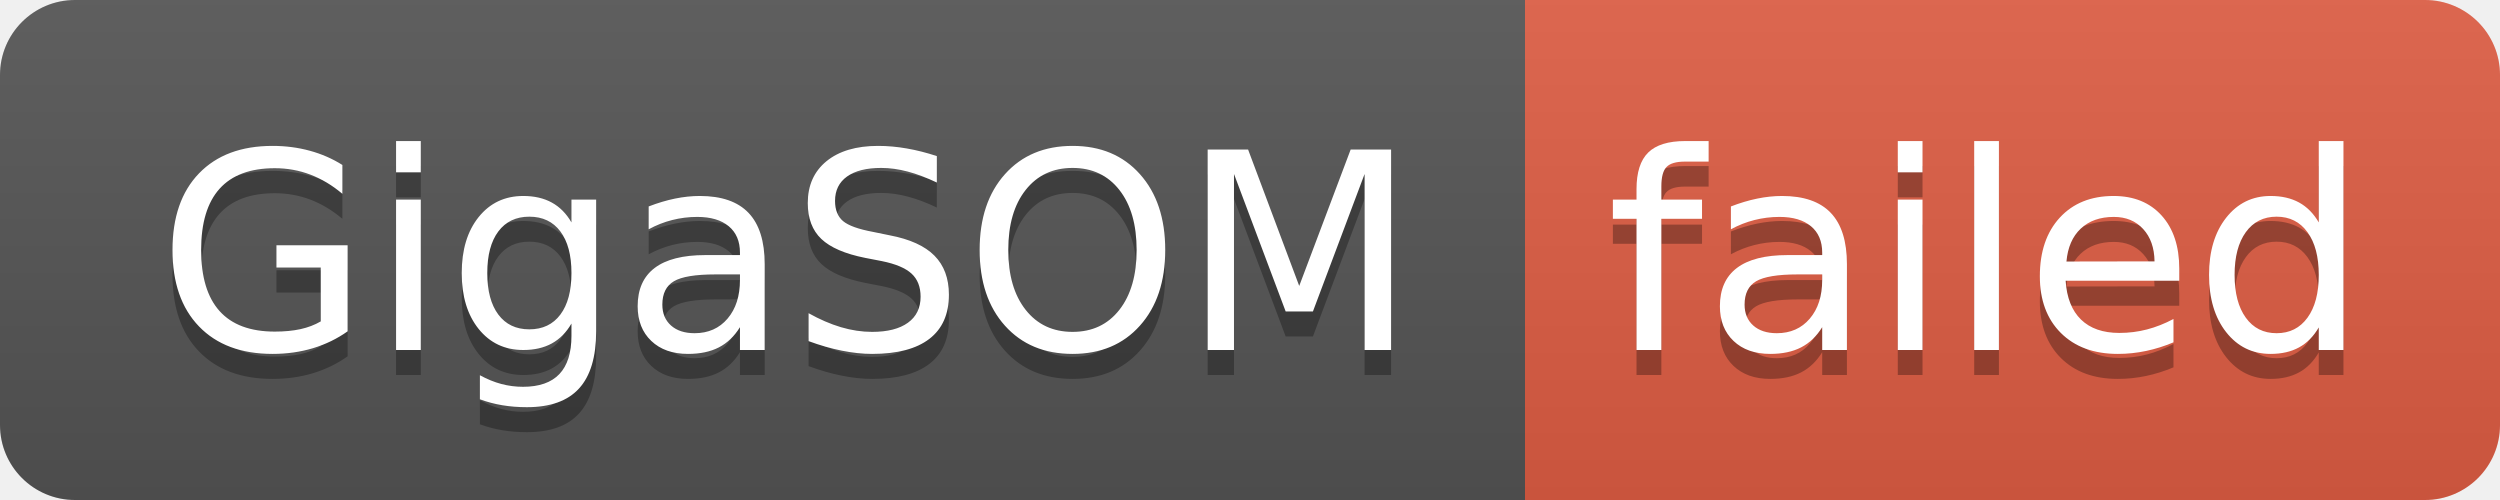
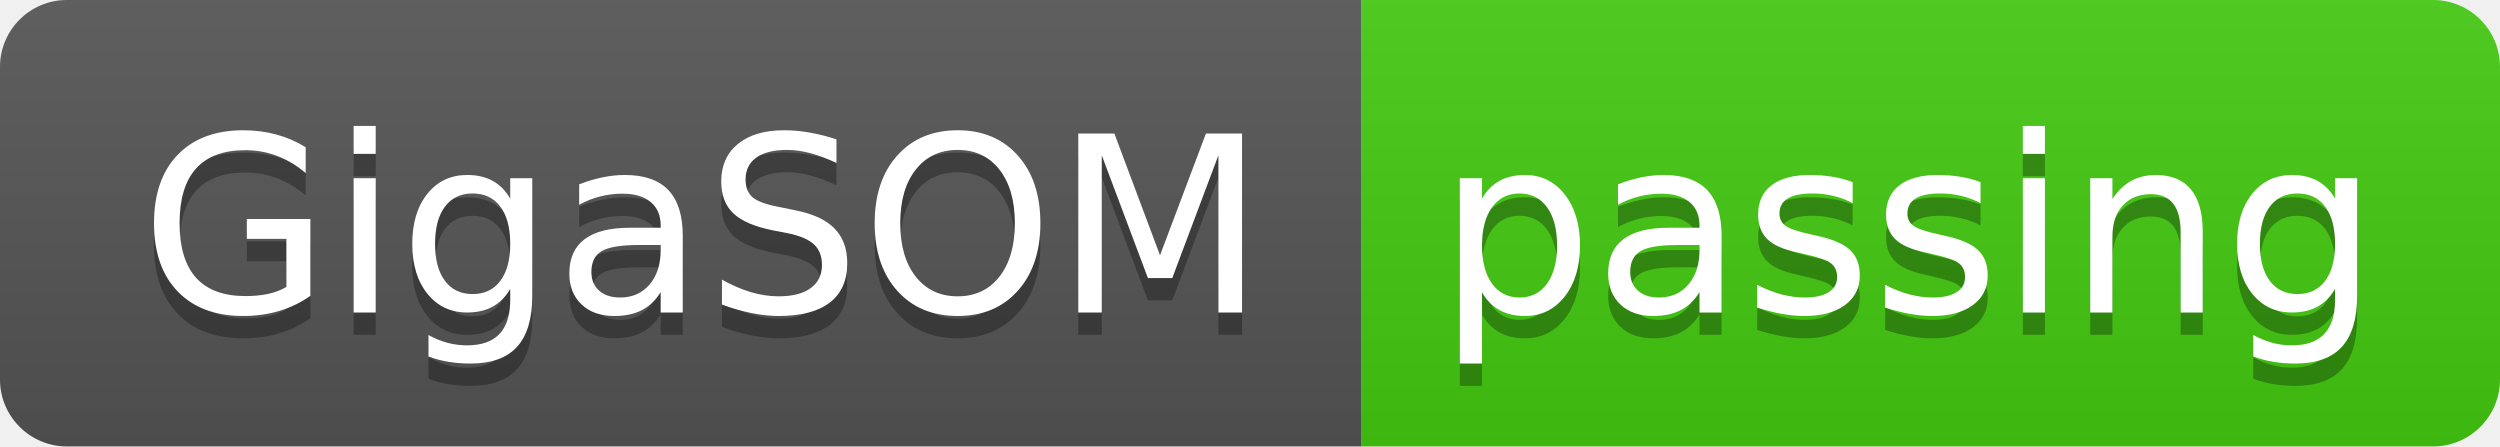
- <svg xmlns="http://www.w3.org/2000/svg" width="100" height="20" role="img" aria-label="GigaSOM: failed">
+ <svg xmlns="http://www.w3.org/2000/svg" width="112" height="20" role="img" aria-label="GigaSOM: passing">
  <linearGradient id="s" x2="0" y2="100%">
    <stop offset="0" stop-color="#bbb" stop-opacity=".1" />
    <stop offset="1" stop-opacity=".1" />
  </linearGradient>
  <clipPath id="r">
-     <rect width="100" height="20" rx="3" fill="#fff" />
+     <rect width="112" height="20" rx="3" fill="#fff" />
  </clipPath>
  <g clip-path="url(#r)">
    <rect width="61" height="20" fill="#555" />
-     <rect x="61" width="39" height="20" fill="#e05d44" />
-     <rect width="100" height="20" fill="url(#s)" />
+     <rect x="61" width="51" height="20" fill="#4c1" />
+     <rect width="112" height="20" fill="url(#s)" />
  </g>
  <g fill="#fff" text-anchor="middle" font-family="Verdana,Geneva,DejaVu Sans,sans-serif" text-rendering="geometricPrecision" font-size="110">
    <text aria-hidden="true" x="315" y="150" fill="#010101" fill-opacity=".3" transform="scale(.1)" textLength="510">GigaSOM</text>
    <text x="315" y="140" transform="scale(.1)" fill="#fff" textLength="510">GigaSOM</text>
-     <text aria-hidden="true" x="795" y="150" fill="#010101" fill-opacity=".3" transform="scale(.1)" textLength="290">failed</text>
-     <text x="795" y="140" transform="scale(.1)" fill="#fff" textLength="290">failed</text>
+     <text aria-hidden="true" x="855" y="150" fill="#010101" fill-opacity=".3" transform="scale(.1)" textLength="410">passing</text>
+     <text x="855" y="140" transform="scale(.1)" fill="#fff" textLength="410">passing</text>
  </g>
</svg>
